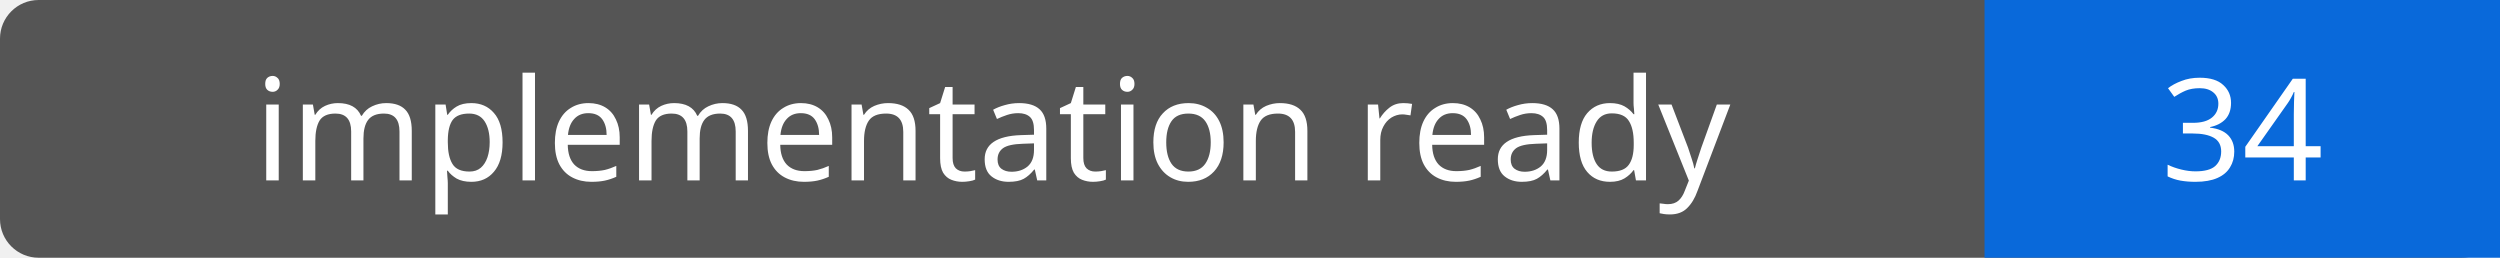
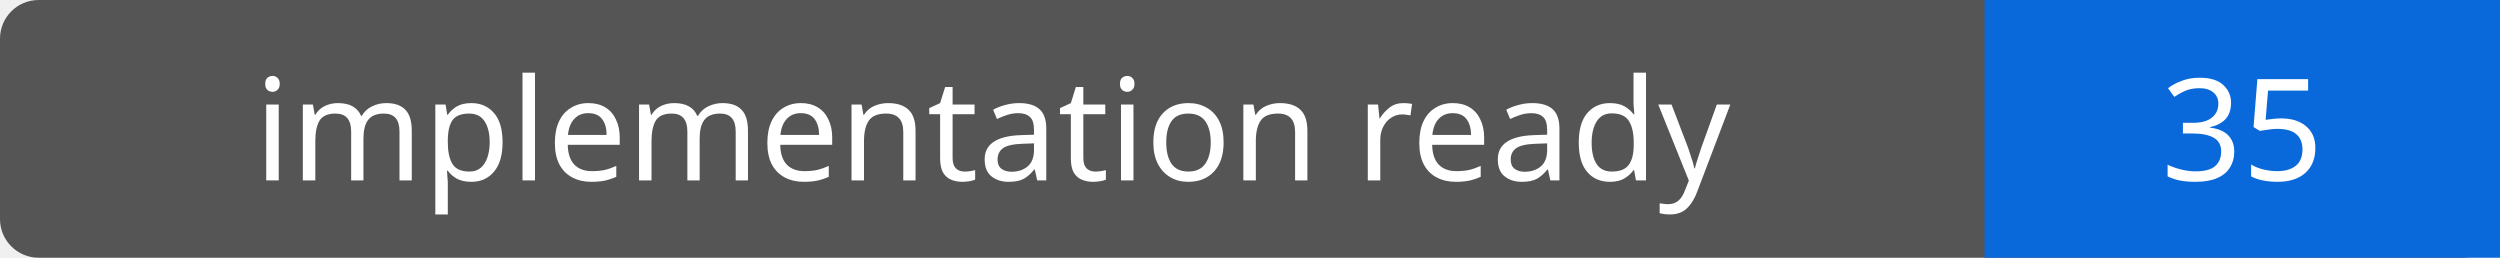
- <svg xmlns="http://www.w3.org/2000/svg" width="194" height="20" role="img" aria-label="implementation ready: 34">
+ <svg xmlns="http://www.w3.org/2000/svg" width="194" height="20" role="img" aria-label="implementation ready: 35">
  <rect width="194" height="20" rx="3" fill="#555" />
  <path fill="#0969da" d="M154 0h40v20H154z" />
  <g fill="#fff" text-anchor="middle" font-family="Verdana,sans-serif" font-size="11">
    <text x="77.0" y="14">implementation ready</text>
-     <text x="174.0" y="14">34</text>
+     <text x="174.0" y="14">35</text>
  </g>
</svg>
